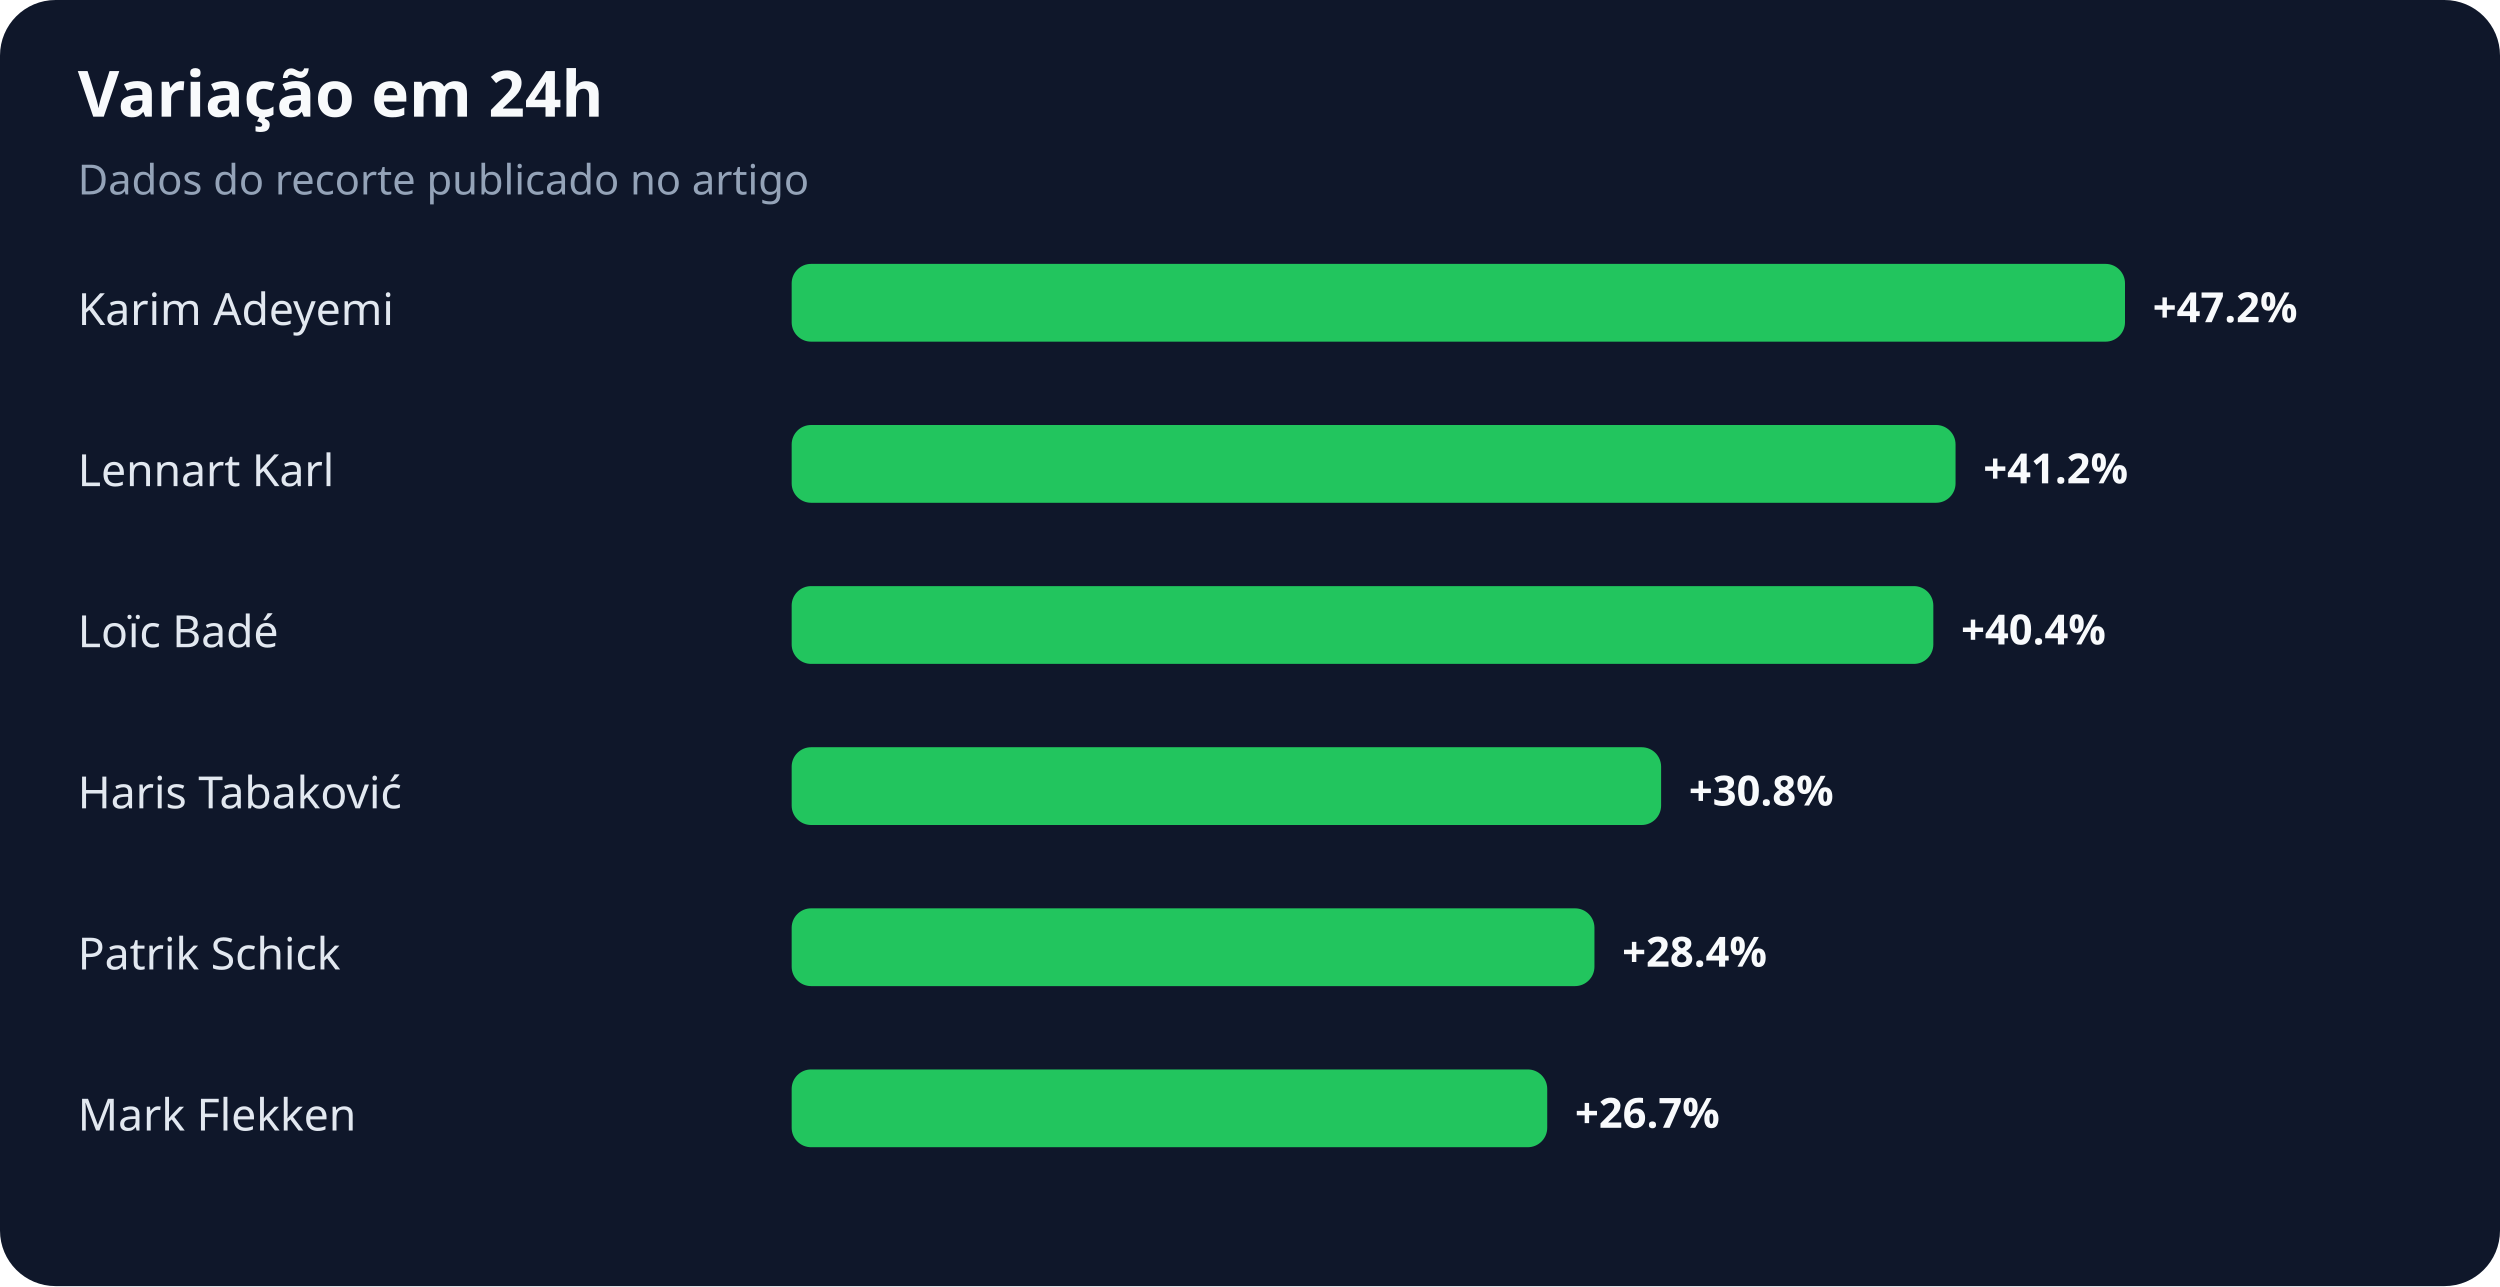
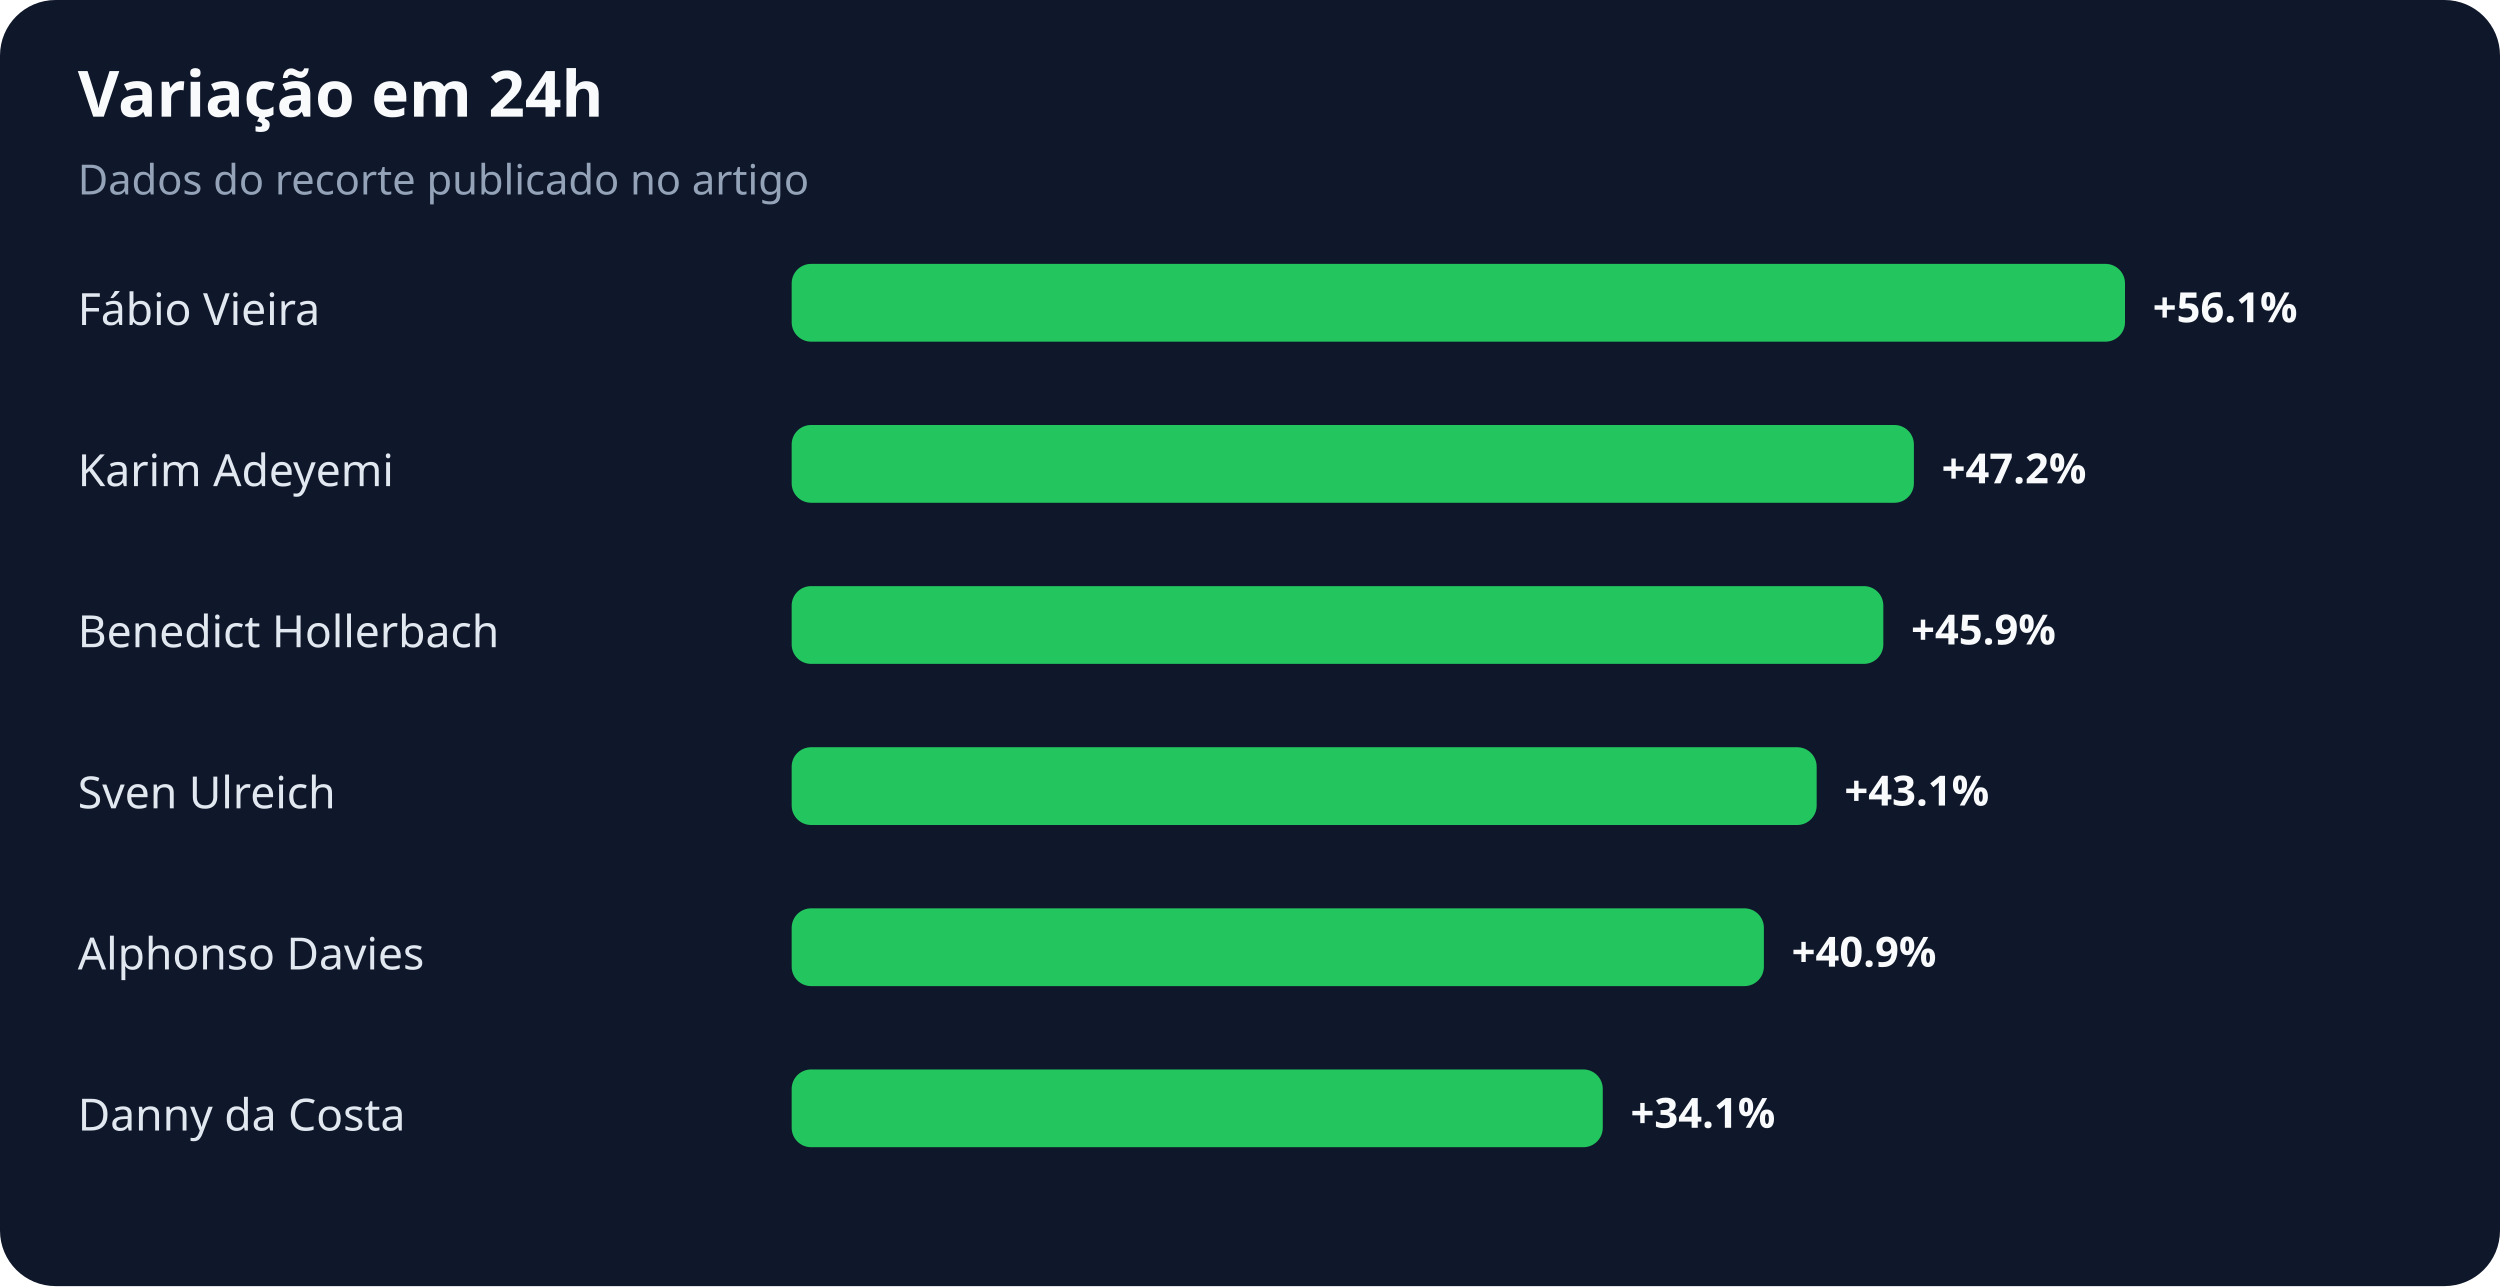
<svg xmlns="http://www.w3.org/2000/svg" width="900" height="463" viewBox="0 0 900 463" role="img" aria-labelledby="title desc">
  <rect width="100%" height="100%" rx="20" fill="#0f172a" />
  <text x="28" y="42" fill="#f8fafc" font-family="system-ui,sans-serif" font-size="23" font-weight="700">Variação em 24h</text>
  <text x="28" y="70" fill="#94a3b8" font-family="system-ui,sans-serif" font-size="15">Dados do recorte publicado no artigo</text>
-   <text x="28" y="117" fill="#e2e8f0" font-family="system-ui,sans-serif" font-size="16">Karim Adeyemi</text>
+   <text x="28" y="117" fill="#e2e8f0" font-family="system-ui,sans-serif" font-size="16">Fábio Vieira</text>
  <rect x="285" y="95" width="480" height="28" rx="7" fill="#22c55e" />
-   <text x="775" y="116" fill="#f8fafc" font-family="system-ui,sans-serif" font-size="15" font-weight="700">+47.2%</text>
-   <text x="28" y="175" fill="#e2e8f0" font-family="system-ui,sans-serif" font-size="16">Lennart Karl</text>
-   <rect x="285" y="153" width="419" height="28" rx="7" fill="#22c55e" />
-   <text x="714" y="174" fill="#f8fafc" font-family="system-ui,sans-serif" font-size="15" font-weight="700">+41.2%</text>
-   <text x="28" y="233" fill="#e2e8f0" font-family="system-ui,sans-serif" font-size="16">Loïc Badé</text>
-   <rect x="285" y="211" width="411" height="28" rx="7" fill="#22c55e" />
-   <text x="706" y="232" fill="#f8fafc" font-family="system-ui,sans-serif" font-size="15" font-weight="700">+40.4%</text>
-   <text x="28" y="291" fill="#e2e8f0" font-family="system-ui,sans-serif" font-size="16">Haris Tabaković</text>
-   <rect x="285" y="269" width="313" height="28" rx="7" fill="#22c55e" />
-   <text x="608" y="290" fill="#f8fafc" font-family="system-ui,sans-serif" font-size="15" font-weight="700">+30.8%</text>
-   <text x="28" y="349" fill="#e2e8f0" font-family="system-ui,sans-serif" font-size="16">Patrik Schick</text>
-   <rect x="285" y="327" width="289" height="28" rx="7" fill="#22c55e" />
-   <text x="584" y="348" fill="#f8fafc" font-family="system-ui,sans-serif" font-size="15" font-weight="700">+28.4%</text>
-   <text x="28" y="407" fill="#e2e8f0" font-family="system-ui,sans-serif" font-size="16">Mark Flekken</text>
-   <rect x="285" y="385" width="272" height="28" rx="7" fill="#22c55e" />
-   <text x="567" y="406" fill="#f8fafc" font-family="system-ui,sans-serif" font-size="15" font-weight="700">+26.7%</text>
+   <text x="775" y="116" fill="#f8fafc" font-family="system-ui,sans-serif" font-size="15" font-weight="700">+56.1%</text>
+   <text x="28" y="175" fill="#e2e8f0" font-family="system-ui,sans-serif" font-size="16">Karim Adeyemi</text>
+   <rect x="285" y="153" width="404" height="28" rx="7" fill="#22c55e" />
+   <text x="699" y="174" fill="#f8fafc" font-family="system-ui,sans-serif" font-size="15" font-weight="700">+47.2%</text>
+   <text x="28" y="233" fill="#e2e8f0" font-family="system-ui,sans-serif" font-size="16">Benedict Hollerbach</text>
+   <rect x="285" y="211" width="393" height="28" rx="7" fill="#22c55e" />
+   <text x="688" y="232" fill="#f8fafc" font-family="system-ui,sans-serif" font-size="15" font-weight="700">+45.9%</text>
+   <text x="28" y="291" fill="#e2e8f0" font-family="system-ui,sans-serif" font-size="16">Sven Ulreich</text>
+   <rect x="285" y="269" width="369" height="28" rx="7" fill="#22c55e" />
+   <text x="664" y="290" fill="#f8fafc" font-family="system-ui,sans-serif" font-size="15" font-weight="700">+43.1%</text>
+   <text x="28" y="349" fill="#e2e8f0" font-family="system-ui,sans-serif" font-size="16">Alphonso Davies</text>
+   <rect x="285" y="327" width="350" height="28" rx="7" fill="#22c55e" />
+   <text x="645" y="348" fill="#f8fafc" font-family="system-ui,sans-serif" font-size="15" font-weight="700">+40.9%</text>
+   <text x="28" y="407" fill="#e2e8f0" font-family="system-ui,sans-serif" font-size="16">Danny da Costa</text>
+   <rect x="285" y="385" width="292" height="28" rx="7" fill="#22c55e" />
+   <text x="587" y="406" fill="#f8fafc" font-family="system-ui,sans-serif" font-size="15" font-weight="700">+34.1%</text>
</svg>
